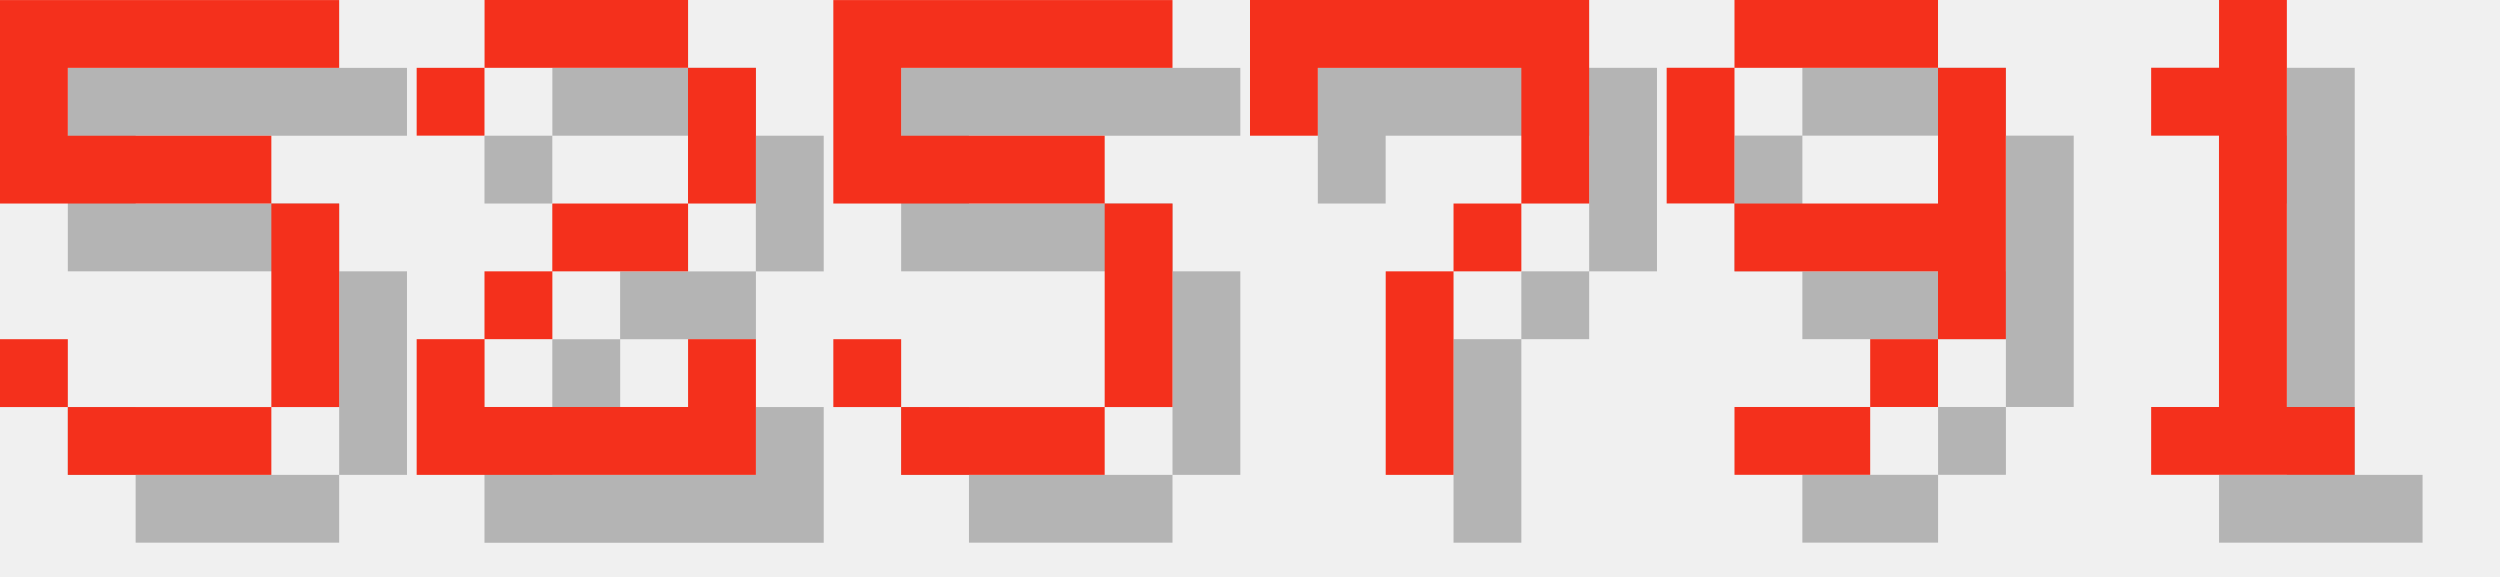
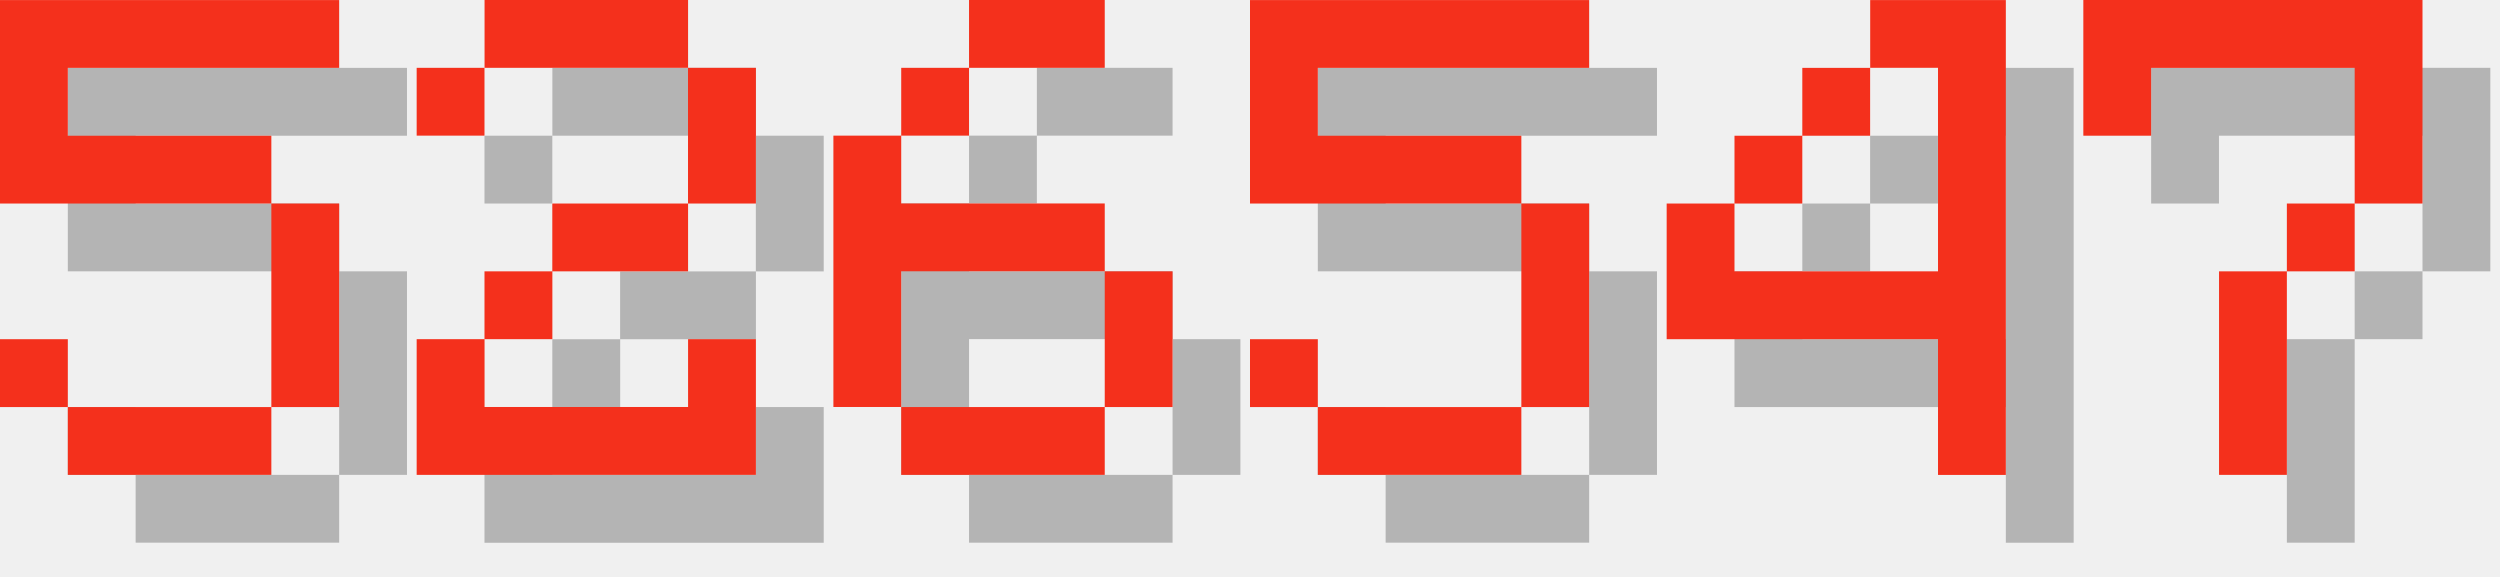
<svg xmlns="http://www.w3.org/2000/svg" version="1.1" width="156.0" height="36">
  <style>
        .text-foreground {
            fill: #F4301C;
        }
        .text-shadow {
            fill: #000000;
            fill-opacity: 0.25;
        }
    </style>
  <g class="digit" id="digit_5" transform="translate(0.0, 0), scale(4)">
    <path id="digit_5_shadow" class="text-shadow" d="m1.058 1.058v3.175h4.233v3.175h-3.175v-1.058h-1.058v1.058h1.058v1.058h3.175v-1.058h1.058v-3.175h-1.058v-1.058h-3.175v-1.058h4.233v-1.058h-5.292z" fill-opacity=".5" style="paint-order:stroke fill markers" />
    <path id="digit_5_fg" class="text-foreground" d="m0 0v3.175h4.233v3.175h-3.175v-1.058h-1.058v1.058h1.058v1.058h3.175v-1.058h1.058v-3.175h-1.058v-1.058h-3.175v-1.058h4.233v-1.058h-5.292z" fill="#fff" style="paint-order:stroke fill markers" />
  </g>
  <g class="digit" id="digit_2" transform="translate(26.0, 0), scale(4)">
    <path id="digit_2_shadow" class="text-shadow" d="m1.058 2.117v1.058h1.058v-1.058h3.175v2.117h-2.117v1.058h-1.058v1.058h-1.058v2.117h5.292v-2.117h-1.058v1.058h-3.175v-1.058h1.058v-1.058h2.117v-1.058h1.058v-2.117h-1.058v-1.058h-3.175v1.058h-1.058z" fill-opacity=".5" style="paint-order:stroke fill markers" />
    <path id="digit_2_fg" class="text-foreground" d="m0 1.058v1.058h1.058v-1.058h3.175v2.117h-2.117v1.058h-1.058v1.058h-1.058v2.117h5.292v-2.117h-1.058v1.058h-3.175v-1.058h1.058v-1.058h2.117v-1.058h1.058v-2.117h-1.058v-1.058h-3.175v1.058h-1.058z" fill="#fff" style="paint-order:stroke fill markers" />
  </g>
-   <g class="digit" id="digit_5" transform="translate(52.0, 0), scale(4)">
+   <g class="digit" id="digit_6" transform="translate(52.0, 0), scale(4)">
+     <path id="digit_6_shadow" class="text-shadow" d="m3.175 1.058v1.058h2.117v-1.058h-2.117zm0 1.058h-1.058v1.058h1.058v-1.058zm-1.058 1.058h-1.058v4.233h1.058v-2.117h3.175v-1.058h-3.175v-1.058zm3.175 2.117v2.117h1.058v-2.117h-1.058zm0 2.117h-3.175v1.058h3.175v-1.058z" fill-opacity=".5" style="paint-order:stroke fill markers" />
+     <path id="digit_6_fg" class="text-foreground" d="m2.117 0v1.058h2.117v-1.058h-2.117zm0 1.058h-1.058v1.058h1.058v-1.058zm-1.058 1.058h-1.058v4.233h1.058v-2.117h3.175v-1.058h-3.175v-1.058zm3.175 2.117v2.117h1.058v-2.117h-1.058zm0 2.117h-3.175v1.058h3.175v-1.058z" fill="#fff" style="paint-order:stroke fill markers" />
+   </g>
+   <g class="digit" id="digit_5" transform="translate(78.0, 0), scale(4)">
    <path id="digit_5_shadow" class="text-shadow" d="m1.058 1.058v3.175h4.233v3.175h-3.175v-1.058h-1.058v1.058h1.058v1.058h3.175v-1.058h1.058v-3.175h-1.058v-1.058h-3.175v-1.058h4.233v-1.058h-5.292z" fill-opacity=".5" style="paint-order:stroke fill markers" />
    <path id="digit_5_fg" class="text-foreground" d="m0 0v3.175h4.233v3.175h-3.175v-1.058h-1.058v1.058h1.058v1.058h3.175v-1.058h1.058v-3.175h-1.058v-1.058h-3.175v-1.058h4.233v-1.058h-5.292z" fill="#fff" style="paint-order:stroke fill markers" />
  </g>
-   <g class="digit" id="digit_7" transform="translate(78.0, 0), scale(4)">
+   <g class="digit" id="digit_4" transform="translate(104.0, 0), scale(4)">
+     <path id="digit_4_shadow" class="text-shadow" d="m4.233 1.058v1.058h1.058v3.175h-3.175v-1.058h-1.058v2.117h4.233v2.117h1.058v-7.408h-2.117zm-2.117 3.175h1.058v-1.058h-1.058v1.058zm1.058-1.058h1.058v-1.058h-1.058v1.058z" fill-opacity=".5" style="paint-order:stroke fill markers" />
+     <path id="digit_4_fg" class="text-foreground" d="m3.175 0v1.058h1.058v3.175h-3.175v-1.058h-1.058v2.117h4.233v2.117h1.058v-7.408h-2.117zm-2.117 3.175h1.058v-1.058h-1.058v1.058zm1.058-1.058h1.058v-1.058h-1.058v1.058z" fill="#fff" style="paint-order:stroke fill markers" />
+   </g>
+   <g class="digit" id="digit_7" transform="translate(130.0, 0), scale(4)">
    <path id="digit_7_shadow" class="text-shadow" d="m1.058 1.058 2e-6 2.117h1.058v-1.058h3.175v1.058l2e-7 1.058h-1.058v1.058h-1.058l4e-7 3.175 1.058 1e-7v-3.175h1.058v-1.058h1.058l5e-7 -1.058v-2.117z" fill-opacity=".5" style="paint-order:stroke fill markers" />
    <path id="digit_7_fg" class="text-foreground" d="m0 0 2e-6 2.117h1.058v-1.058h3.175v1.058l2e-7 1.058h-1.058v1.058h-1.058l4e-7 3.175 1.058 1e-7v-3.175h1.058v-1.058h1.058l5e-7 -1.058v-2.117z" fill="#fff" style="paint-order:stroke fill markers" />
  </g>
-   <g class="digit" id="digit_9" transform="translate(104.0, 0), scale(4)">
-     <path id="digit_9_shadow" class="text-shadow" d="m2.117 1.058v1.058h3.175v-1.058h-3.175zm3.175 1.058v2.117h-3.175v1.058h3.175v1.058h1.058v-4.233h-1.058zm0 4.233h-1.058v1.058h1.058v-1.058zm-1.058 1.058h-2.117v1.058h2.117v-1.058zm-2.117-3.175v-2.117h-1.058v2.117h1.058z" fill-opacity=".5" style="paint-order:stroke fill markers" />
-     <path id="digit_9_fg" class="text-foreground" d="m1.058 0v1.058h3.175v-1.058h-3.175zm3.175 1.058v2.117h-3.175v1.058h3.175v1.058h1.058v-4.233h-1.058zm0 4.233h-1.058v1.058h1.058v-1.058zm-1.058 1.058h-2.117v1.058h2.117v-1.058zm-2.117-3.175v-2.117h-1.058v2.117h1.058z" fill="#fff" style="paint-order:stroke fill markers" />
-   </g>
-   <g class="digit" id="digit_1" transform="translate(130.0, 0), scale(4)">
-     <path id="digit_1_shadow" class="text-shadow" d="m2.117 2.117v1.058h1.058v4.233h-1.058v1.058h3.175v-1.058h-1.058v-6.35h-1.058v1.058h-1.058z" fill-opacity=".5" style="paint-order:stroke fill markers" />
-     <path id="digit_1_fg" class="text-foreground" d="m1.058 1.058v1.058h1.058v4.233h-1.058v1.058h3.175v-1.058h-1.058v-6.35h-1.058v1.058h-1.058z" fill="#fff" style="paint-order:stroke fill markers" />
-   </g>
</svg>
